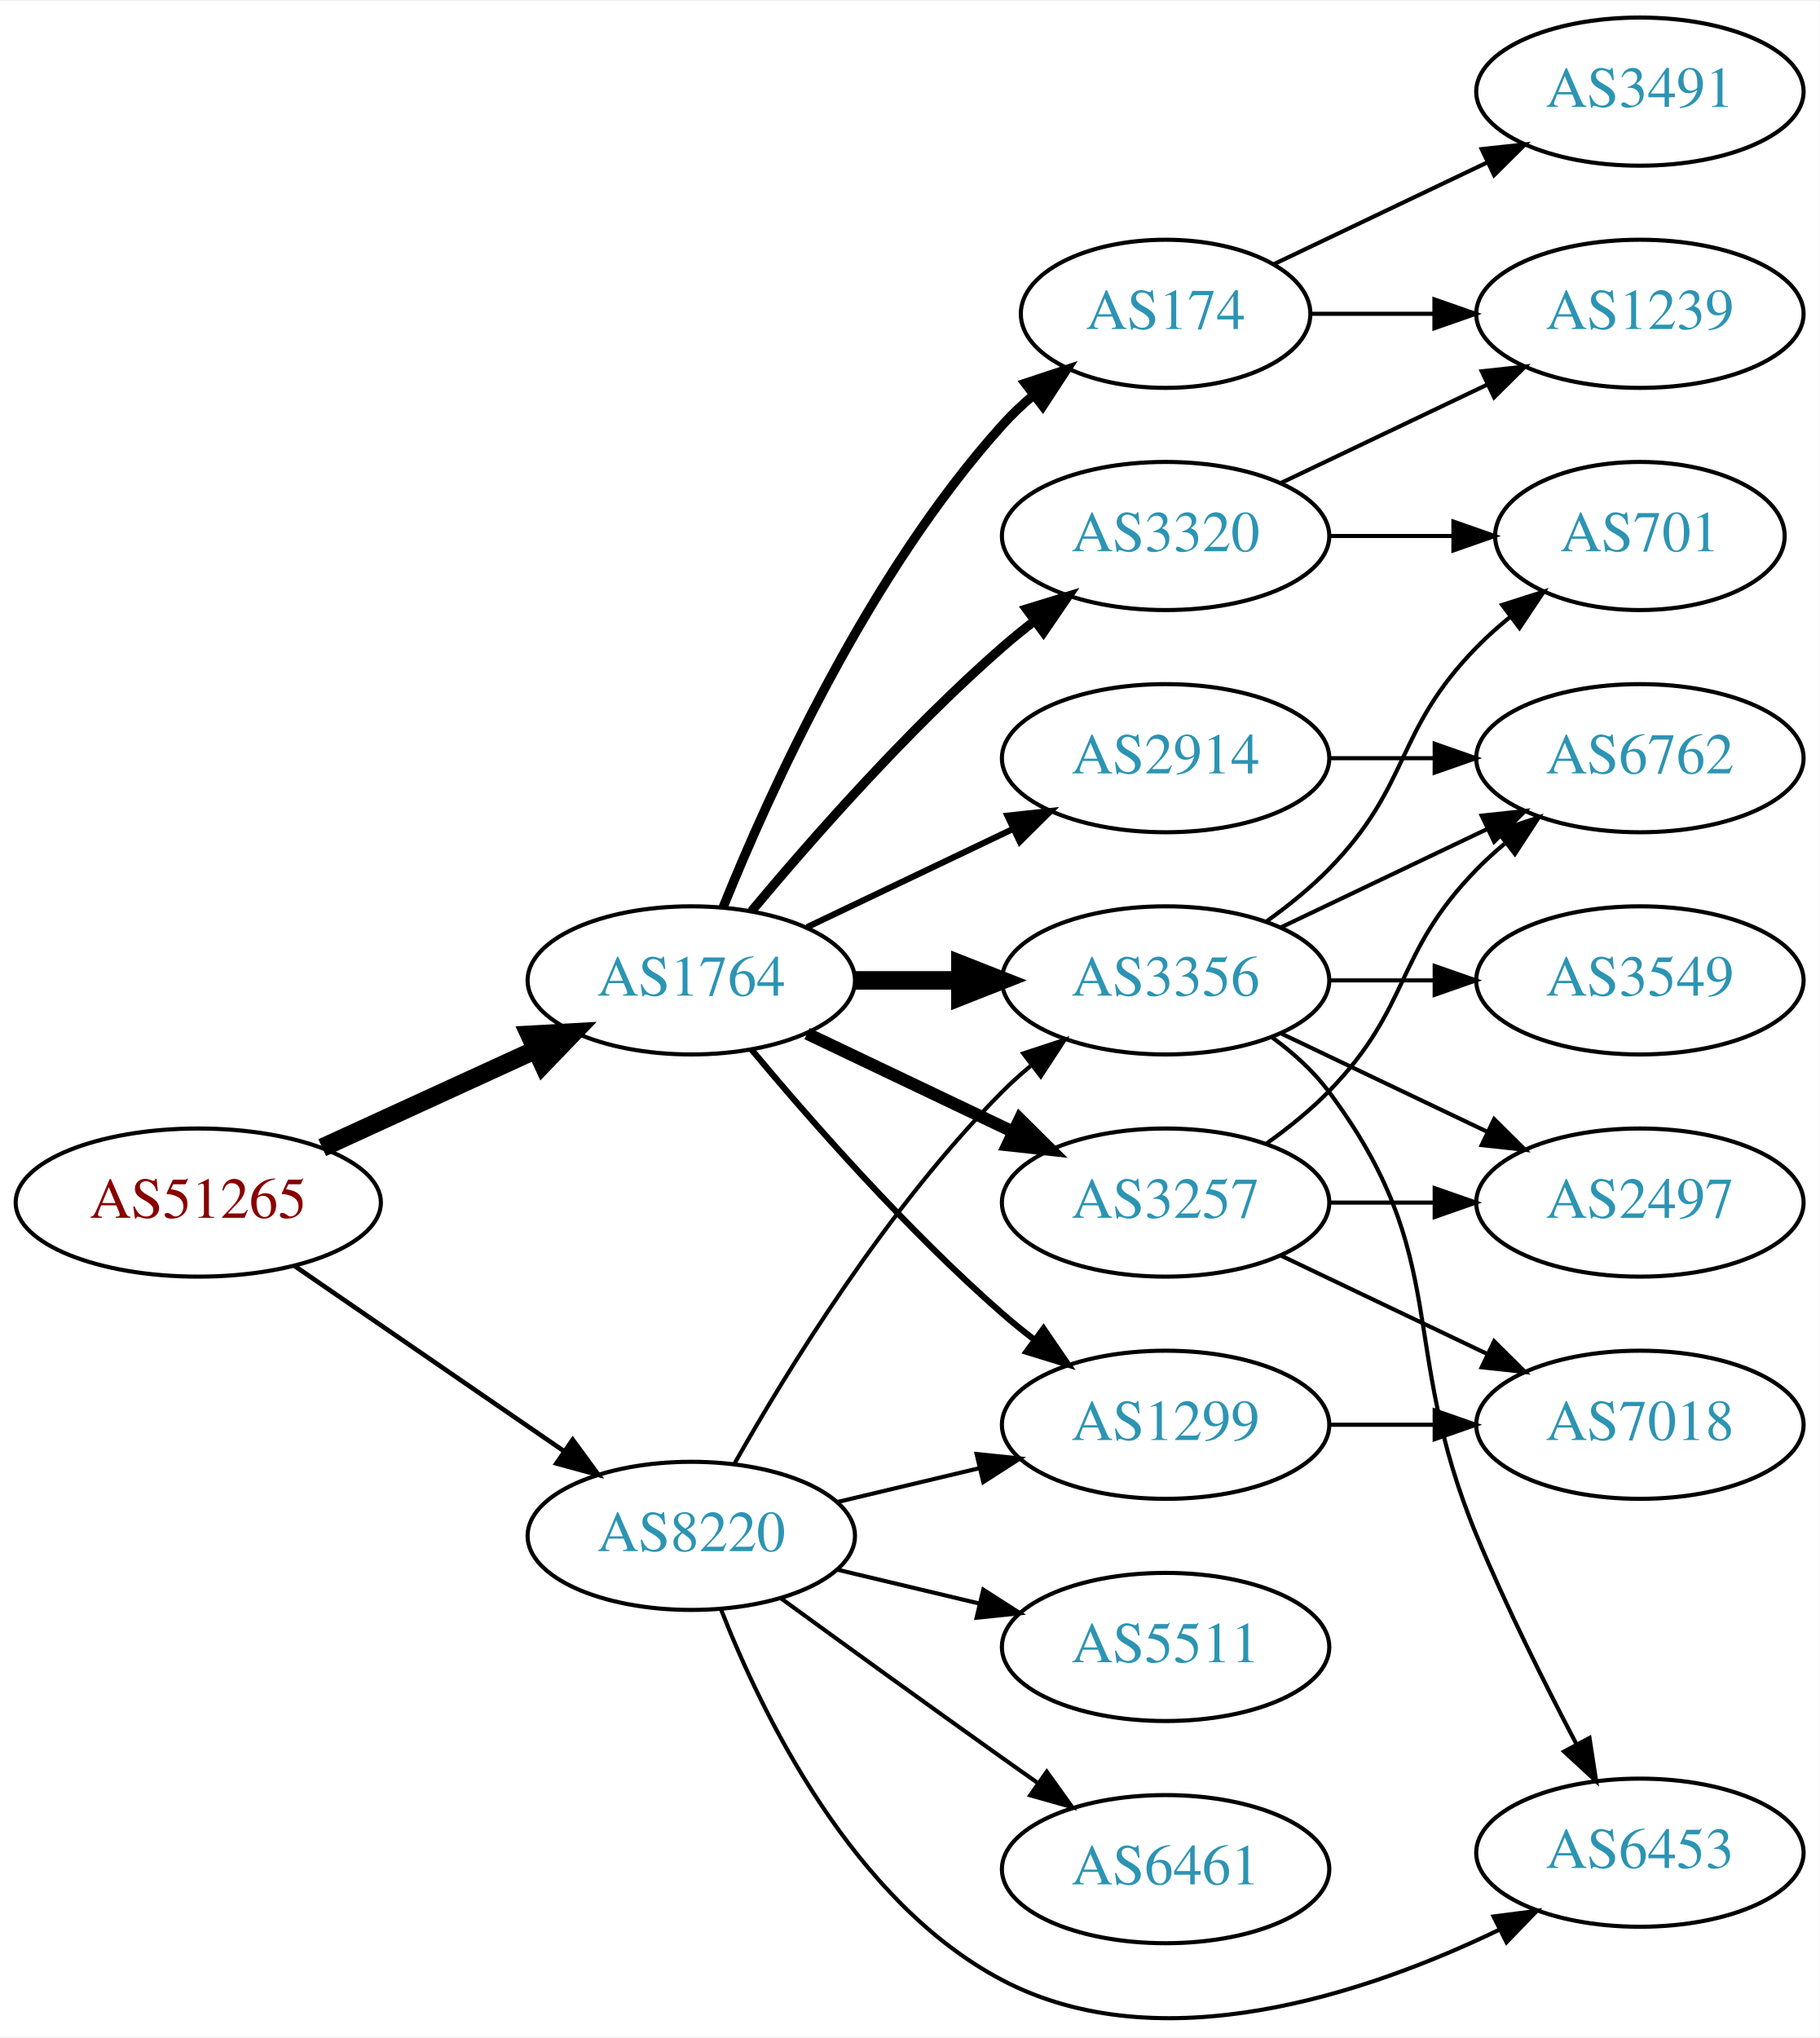
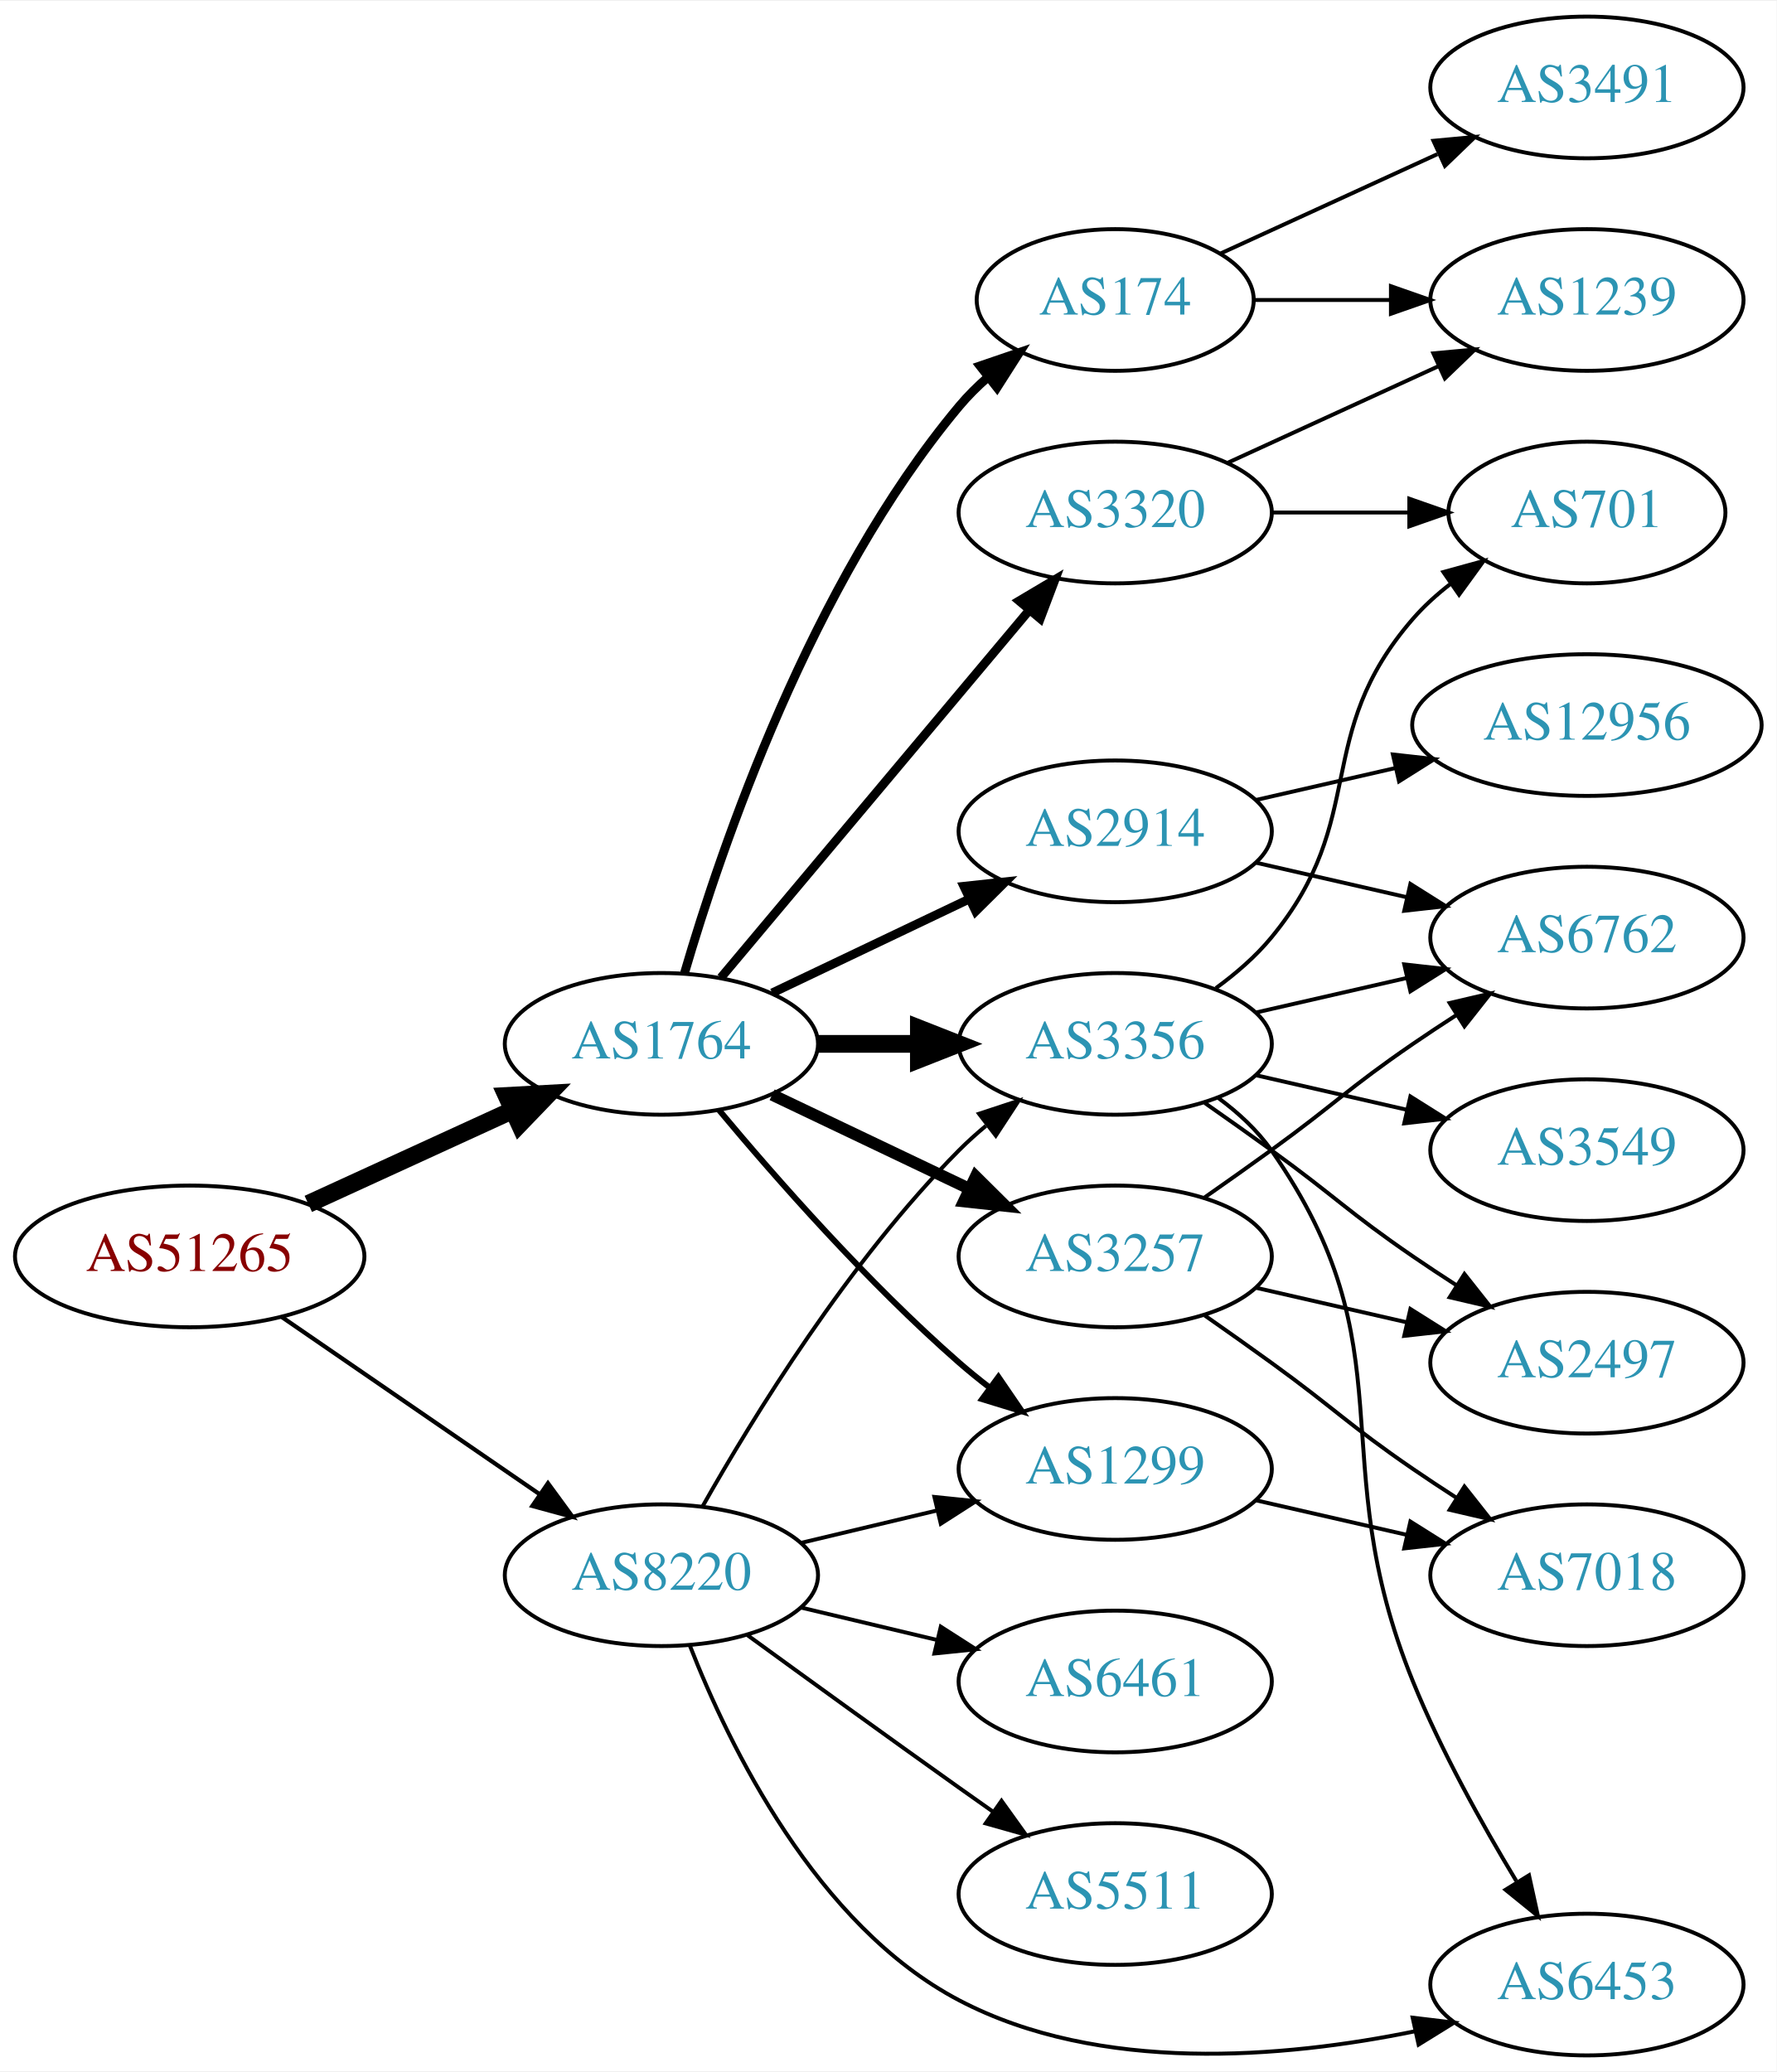
- <svg xmlns="http://www.w3.org/2000/svg" xmlns:xlink="http://www.w3.org/1999/xlink" width="442pt" height="495pt" viewBox="0.00 0.00 442.27 494.77">
-   <g id="graph0" class="graph" transform="scale(1 1) rotate(0) translate(4 490.772)">
-     <polygon fill="white" stroke="none" points="-4,4 -4,-490.772 438.271,-490.772 438.271,4 -4,4" />
+ <svg xmlns="http://www.w3.org/2000/svg" xmlns:xlink="http://www.w3.org/1999/xlink" width="451pt" height="526pt" viewBox="0.00 0.00 451.37 526.00">
+   <g id="graph0" class="graph" transform="scale(1 1) rotate(0) translate(4 522)">
+     <polygon fill="white" stroke="none" points="-4,4 -4,-522 447.37,-522 447.37,4 -4,4" />
    <g id="node1" class="node">
      <g id="a_node1">
        <a xlink:href="/asn/51265" xlink:title="AS51265 ~ Mass Response Service GmbH [AT]">
-           <ellipse fill="#ffffff" stroke="black" cx="44.196" cy="-198.772" rx="44.393" ry="18" />
-           <text text-anchor="middle" x="44.196" y="-195.072" font-family="Times,serif" font-size="14.00" fill="#880000">AS51265</text>
+           <ellipse fill="#ffffff" stroke="black" cx="44.196" cy="-203" rx="44.393" ry="18" />
+           <text text-anchor="middle" x="44.196" y="-199.3" font-family="Times,serif" font-size="14.00" fill="#880000">AS51265</text>
        </a>
      </g>
    </g>
    <g id="node2" class="node">
      <g id="a_node2">
        <a xlink:href="/asn/1764" xlink:title="AS1764 ~ NEXTLAYER-AS [AT]">
-           <ellipse fill="#ffffff" stroke="black" cx="164.039" cy="-252.772" rx="39.794" ry="18" />
-           <text text-anchor="middle" x="164.039" y="-249.072" font-family="Times,serif" font-size="14.00" fill="#2c94b3">AS1764</text>
+           <ellipse fill="#ffffff" stroke="black" cx="164.039" cy="-257" rx="39.794" ry="18" />
+           <text text-anchor="middle" x="164.039" y="-253.3" font-family="Times,serif" font-size="14.00" fill="#2c94b3">AS1764</text>
        </a>
      </g>
    </g>
    <g id="edge1" class="edge">
-       <path fill="none" stroke="black" stroke-width="4.5" d="M74.326,-212.12C89.937,-219.274 109.335,-228.163 126.007,-235.802" />
-       <polygon fill="black" stroke="black" stroke-width="4.5" points="124.727,-239.547 135.459,-240.134 128.008,-232.388 124.727,-239.547" />
+       <path fill="none" stroke="black" stroke-width="4.5" d="M74.326,-216.348C89.937,-223.502 109.335,-232.391 126.007,-240.03" />
+       <polygon fill="black" stroke="black" stroke-width="4.5" points="124.727,-243.775 135.459,-244.362 128.008,-236.616 124.727,-243.775" />
    </g>
    <g id="node3" class="node">
      <g id="a_node3">
        <a xlink:href="/asn/8220" xlink:title="AS8220 ~ COLT [GB]">
-           <ellipse fill="#ffffff" stroke="black" cx="164.039" cy="-117.772" rx="39.794" ry="18" />
-           <text text-anchor="middle" x="164.039" y="-114.072" font-family="Times,serif" font-size="14.00" fill="#2c94b3">AS8220</text>
+           <ellipse fill="#ffffff" stroke="black" cx="164.039" cy="-122" rx="39.794" ry="18" />
+           <text text-anchor="middle" x="164.039" y="-118.3" font-family="Times,serif" font-size="14.00" fill="#2c94b3">AS8220</text>
        </a>
      </g>
    </g>
    <g id="edge2" class="edge">
-       <path fill="none" stroke="black" stroke-width="1.125" d="M67.639,-183.346C86.22,-170.574 112.781,-152.317 133.161,-138.309" />
-       <polygon fill="black" stroke="black" stroke-width="1.125" points="135.216,-141.143 141.475,-132.594 131.251,-135.374 135.216,-141.143" />
+       <path fill="none" stroke="black" stroke-width="1.071" d="M67.639,-187.574C86.22,-174.802 112.781,-156.545 133.161,-142.537" />
+       <polygon fill="black" stroke="black" stroke-width="1.071" points="135.216,-145.371 141.475,-136.822 131.251,-139.602 135.216,-145.371" />
    </g>
    <g id="node4" class="node">
      <g id="a_node4">
-         <a xlink:href="/asn/3356" xlink:title="AS3356 ~ Level 3 Parent, LLC [US]">
-           <ellipse fill="#ffffff" stroke="black" cx="279.332" cy="-252.772" rx="39.794" ry="18" />
-           <text text-anchor="middle" x="279.332" y="-249.072" font-family="Times,serif" font-size="14.00" fill="#2c94b3">AS3356</text>
+         <a xlink:href="/asn/3257" xlink:title="AS3257 ~ GTT [DE]">
+           <ellipse fill="#ffffff" stroke="black" cx="279.332" cy="-203" rx="39.794" ry="18" />
+           <text text-anchor="middle" x="279.332" y="-199.3" font-family="Times,serif" font-size="14.00" fill="#2c94b3">AS3257</text>
        </a>
      </g>
    </g>
    <g id="edge3" class="edge">
-       <path fill="none" stroke="black" stroke-width="4.5" d="M203.711,-252.772C211.914,-252.772 220.678,-252.772 229.21,-252.772" />
-       <polygon fill="black" stroke="black" stroke-width="4.5" points="229.449,-256.709 239.449,-252.772 229.449,-248.834 229.449,-256.709" />
+       <path fill="none" stroke="black" stroke-width="3" d="M192.175,-244.066C207.169,-236.919 225.99,-227.948 242.213,-220.215" />
+       <polygon fill="black" stroke="black" stroke-width="3" points="243.895,-223.291 251.417,-215.829 240.884,-216.972 243.895,-223.291" />
    </g>
    <g id="node5" class="node">
      <g id="a_node5">
-         <a xlink:href="/asn/3257" xlink:title="AS3257 ~ GTT [DE]">
-           <ellipse fill="#ffffff" stroke="black" cx="279.332" cy="-198.772" rx="39.794" ry="18" />
-           <text text-anchor="middle" x="279.332" y="-195.072" font-family="Times,serif" font-size="14.00" fill="#2c94b3">AS3257</text>
+         <a xlink:href="/asn/174" xlink:title="AS174 ~ Cogent Communications [US]">
+           <ellipse fill="#ffffff" stroke="black" cx="279.332" cy="-446" rx="35.194" ry="18" />
+           <text text-anchor="middle" x="279.332" y="-442.3" font-family="Times,serif" font-size="14.00" fill="#2c94b3">AS174</text>
        </a>
      </g>
    </g>
    <g id="edge4" class="edge">
-       <path fill="none" stroke="black" stroke-width="3" d="M192.175,-239.837C207.169,-232.691 225.99,-223.72 242.213,-215.987" />
-       <polygon fill="black" stroke="black" stroke-width="3" points="243.895,-219.063 251.417,-211.601 240.884,-212.744 243.895,-219.063" />
+       <path fill="none" stroke="black" stroke-width="2.25" d="M169.913,-275.002C179.227,-306.844 202.043,-373.981 239.685,-419 241.838,-421.574 244.292,-424.017 246.896,-426.303" />
+       <polygon fill="black" stroke="black" stroke-width="2.25" points="244.98,-429.249 255.007,-432.672 249.303,-423.743 244.98,-429.249" />
    </g>
    <g id="node6" class="node">
      <g id="a_node6">
-         <a xlink:href="/asn/1299" xlink:title="AS1299 ~ Telia Carrier [EU]">
-           <ellipse fill="#ffffff" stroke="black" cx="279.332" cy="-144.772" rx="39.794" ry="18" />
-           <text text-anchor="middle" x="279.332" y="-141.072" font-family="Times,serif" font-size="14.00" fill="#2c94b3">AS1299</text>
+         <a xlink:href="/asn/2914" xlink:title="AS2914 ~ NTT America, Inc. [US]">
+           <ellipse fill="#ffffff" stroke="black" cx="279.332" cy="-311" rx="39.794" ry="18" />
+           <text text-anchor="middle" x="279.332" y="-307.3" font-family="Times,serif" font-size="14.00" fill="#2c94b3">AS2914</text>
        </a>
      </g>
    </g>
    <g id="edge5" class="edge">
-       <path fill="none" stroke="black" stroke-width="1.5" d="M178.669,-235.955C192.951,-218.842 216.498,-192.027 239.685,-171.772 242.151,-169.618 244.789,-167.478 247.487,-165.4" />
-       <polygon fill="black" stroke="black" stroke-width="1.5" points="249.66,-168.147 255.641,-159.401 245.512,-162.508 249.66,-168.147" />
+       <path fill="none" stroke="black" stroke-width="2.25" d="M192.175,-269.934C207.169,-277.081 225.99,-286.052 242.213,-293.785" />
+       <polygon fill="black" stroke="black" stroke-width="2.25" points="240.884,-297.028 251.417,-298.171 243.895,-290.709 240.884,-297.028" />
    </g>
    <g id="node7" class="node">
      <g id="a_node7">
-         <a xlink:href="/asn/174" xlink:title="AS174 ~ Cogent Communications [US]">
-           <ellipse fill="#ffffff" stroke="black" cx="279.332" cy="-414.772" rx="35.194" ry="18" />
-           <text text-anchor="middle" x="279.332" y="-411.072" font-family="Times,serif" font-size="14.00" fill="#2c94b3">AS174</text>
+         <a xlink:href="/asn/3356" xlink:title="AS3356 ~ Level 3 Parent, LLC [US]">
+           <ellipse fill="#ffffff" stroke="black" cx="279.332" cy="-257" rx="39.794" ry="18" />
+           <text text-anchor="middle" x="279.332" y="-253.3" font-family="Times,serif" font-size="14.00" fill="#2c94b3">AS3356</text>
        </a>
      </g>
    </g>
    <g id="edge6" class="edge">
-       <path fill="none" stroke="black" stroke-width="2.25" d="M171.786,-270.559C182.837,-298.015 206.891,-351.35 239.685,-387.772 242.001,-390.344 244.606,-392.802 247.341,-395.115" />
-       <polygon fill="black" stroke="black" stroke-width="2.25" points="245.207,-397.889 255.264,-401.22 249.479,-392.344 245.207,-397.889" />
+       <path fill="none" stroke="black" stroke-width="4.5" d="M203.711,-257C211.914,-257 220.678,-257 229.21,-257" />
+       <polygon fill="black" stroke="black" stroke-width="4.5" points="229.449,-260.938 239.449,-257 229.449,-253.063 229.449,-260.938" />
    </g>
    <g id="node8" class="node">
      <g id="a_node8">
-         <a xlink:href="/asn/2914" xlink:title="AS2914 ~ NTT America, Inc. [US]">
-           <ellipse fill="#ffffff" stroke="black" cx="279.332" cy="-306.772" rx="39.794" ry="18" />
-           <text text-anchor="middle" x="279.332" y="-303.072" font-family="Times,serif" font-size="14.00" fill="#2c94b3">AS2914</text>
+         <a xlink:href="/asn/3320" xlink:title="AS3320 ~ DTAG [DE]">
+           <ellipse fill="#ffffff" stroke="black" cx="279.332" cy="-392" rx="39.794" ry="18" />
+           <text text-anchor="middle" x="279.332" y="-388.3" font-family="Times,serif" font-size="14.00" fill="#2c94b3">AS3320</text>
        </a>
      </g>
    </g>
    <g id="edge7" class="edge">
-       <path fill="none" stroke="black" stroke-width="1.5" d="M192.175,-265.706C207.169,-272.853 225.99,-281.824 242.213,-289.556" />
-       <polygon fill="black" stroke="black" stroke-width="1.5" points="240.884,-292.8 251.417,-293.943 243.895,-286.481 240.884,-292.8" />
+       <path fill="none" stroke="black" stroke-width="2.25" d="M179.158,-273.825C198.833,-297.269 234.637,-339.934 257.415,-367.076" />
+       <polygon fill="black" stroke="black" stroke-width="2.25" points="254.925,-369.553 264.034,-374.963 260.287,-365.053 254.925,-369.553" />
    </g>
    <g id="node9" class="node">
      <g id="a_node9">
-         <a xlink:href="/asn/3320" xlink:title="AS3320 ~ DTAG [DE]">
-           <ellipse fill="#ffffff" stroke="black" cx="279.332" cy="-360.772" rx="39.794" ry="18" />
-           <text text-anchor="middle" x="279.332" y="-357.072" font-family="Times,serif" font-size="14.00" fill="#2c94b3">AS3320</text>
+         <a xlink:href="/asn/1299" xlink:title="AS1299 ~ Telia Carrier [EU]">
+           <ellipse fill="#ffffff" stroke="black" cx="279.332" cy="-149" rx="39.794" ry="18" />
+           <text text-anchor="middle" x="279.332" y="-145.3" font-family="Times,serif" font-size="14.00" fill="#2c94b3">AS1299</text>
        </a>
      </g>
    </g>
    <g id="edge8" class="edge">
-       <path fill="none" stroke="black" stroke-width="2.25" d="M178.669,-269.589C192.951,-286.701 216.498,-313.517 239.685,-333.772 242.151,-335.926 244.789,-338.066 247.487,-340.143" />
-       <polygon fill="black" stroke="black" stroke-width="2.25" points="245.512,-343.036 255.641,-346.142 249.66,-337.397 245.512,-343.036" />
+       <path fill="none" stroke="black" stroke-width="1.5" d="M178.669,-240.183C192.951,-223.071 216.498,-196.255 239.685,-176 242.151,-173.846 244.789,-171.706 247.487,-169.628" />
+       <polygon fill="black" stroke="black" stroke-width="1.5" points="249.66,-172.375 255.641,-163.63 245.512,-166.736 249.66,-172.375" />
+     </g>
+     <g id="edge28" class="edge">
+       <path fill="none" stroke="black" d="M174.498,-139.49C187.28,-162.096 211.712,-201.886 239.685,-230 241.796,-232.121 244.092,-234.188 246.477,-236.171" />
+       <polygon fill="black" stroke="black" points="244.73,-239.242 254.793,-242.556 248.993,-233.69 244.73,-239.242" />
+     </g>
+     <g id="edge24" class="edge">
+       <path fill="none" stroke="black" d="M199.646,-130.248C210.517,-132.838 222.671,-135.735 234.114,-138.462" />
+       <polygon fill="black" stroke="black" points="233.397,-141.889 243.936,-140.803 235.02,-135.08 233.397,-141.889" />
+     </g>
+     <g id="node13" class="node">
+       <g id="a_node13">
+         <a xlink:href="/asn/6453" xlink:title="AS6453 ~ TATA COMMUNICATIONS (AMERICA) INC [US]">
+           <ellipse fill="#ffffff" stroke="black" cx="399.174" cy="-18" rx="39.794" ry="18" />
+           <text text-anchor="middle" x="399.174" y="-14.3" font-family="Times,serif" font-size="14.00" fill="#2c94b3">AS6453</text>
+         </a>
+       </g>
    </g>
    <g id="edge26" class="edge">
-       <path fill="none" stroke="black" d="M174.498,-135.262C187.28,-157.868 211.712,-197.658 239.685,-225.772 241.796,-227.893 244.092,-229.959 246.477,-231.943" />
-       <polygon fill="black" stroke="black" points="244.73,-235.014 254.793,-238.328 248.993,-229.461 244.73,-235.014" />
-     </g>
-     <g id="edge23" class="edge">
-       <path fill="none" stroke="black" d="M199.646,-126.019C210.517,-128.61 222.671,-131.507 234.114,-134.234" />
-       <polygon fill="black" stroke="black" points="233.397,-137.661 243.936,-136.575 235.02,-130.852 233.397,-137.661" />
-     </g>
-     <g id="node14" class="node">
-       <g id="a_node14">
-         <a xlink:href="/asn/6453" xlink:title="AS6453 ~ TATA COMMUNICATIONS (AMERICA) INC [US]">
-           <ellipse fill="#ffffff" stroke="black" cx="394.625" cy="-40.772" rx="39.794" ry="18" />
-           <text text-anchor="middle" x="394.625" y="-37.072" font-family="Times,serif" font-size="14.00" fill="#2c94b3">AS6453</text>
-         </a>
-       </g>
-     </g>
-     <g id="edge25" class="edge">
-       <path fill="none" stroke="black" d="M171.262,-99.906C181.208,-74.479 203.352,-28.827 239.685,-9.772 278.03,10.338 328.047,-6.436 360.495,-22.069" />
-       <polygon fill="black" stroke="black" points="359.056,-25.263 369.562,-26.628 362.201,-19.009 359.056,-25.263" />
-     </g>
-     <g id="node18" class="node">
-       <g id="a_node18">
-         <a xlink:href="/asn/6461" xlink:title="AS6461 ~ Zayo Bandwidth [US]">
-           <ellipse fill="#ffffff" stroke="black" cx="279.332" cy="-36.772" rx="39.794" ry="18" />
-           <text text-anchor="middle" x="279.332" y="-33.072" font-family="Times,serif" font-size="14.00" fill="#2c94b3">AS6461</text>
-         </a>
-       </g>
-     </g>
-     <g id="edge24" class="edge">
-       <path fill="none" stroke="black" d="M185.887,-102.55C200.821,-91.681 221.435,-76.747 239.685,-63.772 242.506,-61.767 245.449,-59.687 248.397,-57.613" />
-       <polygon fill="black" stroke="black" points="250.443,-60.453 256.621,-51.846 246.424,-54.721 250.443,-60.453" />
+       <path fill="none" stroke="black" d="M171.262,-104.134C181.208,-78.707 203.352,-33.055 239.685,-14 275.361,4.71 322.047,0.719 355.494,-6.132" />
+       <polygon fill="black" stroke="black" points="354.902,-9.585 365.422,-8.328 356.414,-2.75 354.902,-9.585" />
    </g>
    <g id="node19" class="node">
      <g id="a_node19">
        <a xlink:href="/asn/5511" xlink:title="AS5511 ~ Orange S.A. [FR]">
-           <ellipse fill="#ffffff" stroke="black" cx="279.332" cy="-90.772" rx="39.794" ry="18" />
-           <text text-anchor="middle" x="279.332" y="-87.072" font-family="Times,serif" font-size="14.00" fill="#2c94b3">AS5511</text>
+           <ellipse fill="#ffffff" stroke="black" cx="279.332" cy="-41" rx="39.794" ry="18" />
+           <text text-anchor="middle" x="279.332" y="-37.3" font-family="Times,serif" font-size="14.00" fill="#2c94b3">AS5511</text>
+         </a>
+       </g>
+     </g>
+     <g id="edge25" class="edge">
+       <path fill="none" stroke="black" d="M185.887,-106.778C200.821,-95.909 221.435,-80.975 239.685,-68 242.506,-65.995 245.449,-63.915 248.397,-61.841" />
+       <polygon fill="black" stroke="black" points="250.443,-64.681 256.621,-56.074 246.424,-58.95 250.443,-64.681" />
+     </g>
+     <g id="node20" class="node">
+       <g id="a_node20">
+         <a xlink:href="/asn/6461" xlink:title="AS6461 ~ Zayo Bandwidth [US]">
+           <ellipse fill="#ffffff" stroke="black" cx="279.332" cy="-95" rx="39.794" ry="18" />
+           <text text-anchor="middle" x="279.332" y="-91.3" font-family="Times,serif" font-size="14.00" fill="#2c94b3">AS6461</text>
        </a>
      </g>
    </g>
    <g id="edge27" class="edge">
-       <path fill="none" stroke="black" d="M199.646,-109.524C210.517,-106.933 222.671,-104.037 234.114,-101.31" />
-       <polygon fill="black" stroke="black" points="235.02,-104.692 243.936,-98.969 233.397,-97.883 235.02,-104.692" />
+       <path fill="none" stroke="black" d="M199.646,-113.752C210.517,-111.162 222.671,-108.265 234.114,-105.538" />
+       <polygon fill="black" stroke="black" points="235.02,-108.92 243.936,-103.197 233.397,-102.111 235.02,-108.92" />
+     </g>
+     <g id="node11" class="node">
+       <g id="a_node11">
+         <a xlink:href="/asn/6762" xlink:title="AS6762 ~ TELECOM ITALIA SPARKLE S.p.A. [IT]">
+           <ellipse fill="#ffffff" stroke="black" cx="399.174" cy="-284" rx="39.794" ry="18" />
+           <text text-anchor="middle" x="399.174" y="-280.3" font-family="Times,serif" font-size="14.00" fill="#2c94b3">AS6762</text>
+         </a>
+       </g>
+     </g>
+     <g id="edge22" class="edge">
+       <path fill="none" stroke="black" d="M302.089,-218.009C307.623,-221.879 313.542,-226.064 318.978,-230 335.178,-241.729 338.483,-245.689 354.978,-257 358.506,-259.419 362.244,-261.889 365.985,-264.302" />
+       <polygon fill="black" stroke="black" points="364.307,-267.382 374.626,-269.784 368.057,-261.472 364.307,-267.382" />
+     </g>
+     <g id="node14" class="node">
+       <g id="a_node14">
+         <a xlink:href="/asn/2497" xlink:title="AS2497 ~ Internet Initiative Japan Inc. [JP]">
+           <ellipse fill="#ffffff" stroke="black" cx="399.174" cy="-176" rx="39.794" ry="18" />
+           <text text-anchor="middle" x="399.174" y="-172.3" font-family="Times,serif" font-size="14.00" fill="#2c94b3">AS2497</text>
+         </a>
+       </g>
+     </g>
+     <g id="edge20" class="edge">
+       <path fill="none" stroke="black" d="M315.051,-195.045C327.051,-192.296 340.672,-189.175 353.364,-186.267" />
+       <polygon fill="black" stroke="black" points="354.33,-189.636 363.296,-183.991 352.767,-182.813 354.33,-189.636" />
+     </g>
+     <g id="node18" class="node">
+       <g id="a_node18">
+         <a xlink:href="/asn/7018" xlink:title="AS7018 ~ AT&amp;T Services, Inc. [US]">
+           <ellipse fill="#ffffff" stroke="black" cx="399.174" cy="-122" rx="39.794" ry="18" />
+           <text text-anchor="middle" x="399.174" y="-118.3" font-family="Times,serif" font-size="14.00" fill="#2c94b3">AS7018</text>
+         </a>
+       </g>
+     </g>
+     <g id="edge21" class="edge">
+       <path fill="none" stroke="black" d="M302.089,-187.991C307.623,-184.121 313.542,-179.936 318.978,-176 335.178,-164.271 338.483,-160.311 354.978,-149 358.506,-146.581 362.244,-144.111 365.985,-141.698" />
+       <polygon fill="black" stroke="black" points="368.057,-144.528 374.626,-136.216 364.307,-138.618 368.057,-144.528" />
+     </g>
+     <g id="node16" class="node">
+       <g id="a_node16">
+         <a xlink:href="/asn/1239" xlink:title="AS1239 ~ Sprint [US]">
+           <ellipse fill="#ffffff" stroke="black" cx="399.174" cy="-446" rx="39.794" ry="18" />
+           <text text-anchor="middle" x="399.174" y="-442.3" font-family="Times,serif" font-size="14.00" fill="#2c94b3">AS1239</text>
+         </a>
+       </g>
+     </g>
+     <g id="edge16" class="edge">
+       <path fill="none" stroke="black" d="M314.733,-446C325.557,-446 337.725,-446 349.352,-446" />
+       <polygon fill="black" stroke="black" points="349.383,-449.5 359.383,-446 349.383,-442.5 349.383,-449.5" />
+     </g>
+     <g id="node17" class="node">
+       <g id="a_node17">
+         <a xlink:href="/asn/3491" xlink:title="AS3491 ~ PCCW Global, Inc. [US]">
+           <ellipse fill="#ffffff" stroke="black" cx="399.174" cy="-500" rx="39.794" ry="18" />
+           <text text-anchor="middle" x="399.174" y="-496.3" font-family="Times,serif" font-size="14.00" fill="#2c94b3">AS3491</text>
+         </a>
+       </g>
+     </g>
+     <g id="edge17" class="edge">
+       <path fill="none" stroke="black" d="M306.193,-457.851C322.313,-465.238 343.316,-474.862 361.181,-483.048" />
+       <polygon fill="black" stroke="black" points="360.183,-486.441 370.732,-487.425 363.099,-480.077 360.183,-486.441" />
+     </g>
+     <g id="edge14" class="edge">
+       <path fill="none" stroke="black" d="M315.051,-303.045C327.051,-300.296 340.672,-297.175 353.364,-294.267" />
+       <polygon fill="black" stroke="black" points="354.33,-297.636 363.296,-291.991 352.767,-290.813 354.33,-297.636" />
+     </g>
+     <g id="node15" class="node">
+       <g id="a_node15">
+         <a xlink:href="/asn/12956" xlink:title="AS12956 ~ TELXIUS [ES]">
+           <ellipse fill="#ffffff" stroke="black" cx="399.174" cy="-338" rx="44.393" ry="18" />
+           <text text-anchor="middle" x="399.174" y="-334.3" font-family="Times,serif" font-size="14.00" fill="#2c94b3">AS12956</text>
+         </a>
+       </g>
+     </g>
+     <g id="edge15" class="edge">
+       <path fill="none" stroke="black" d="M315.051,-318.955C326.189,-321.507 338.725,-324.379 350.618,-327.104" />
+       <polygon fill="black" stroke="black" points="349.883,-330.526 360.412,-329.348 351.446,-323.703 349.883,-330.526" />
    </g>
    <g id="node10" class="node">
      <g id="a_node10">
-         <a xlink:href="/asn/6762" xlink:title="AS6762 ~ TELECOM ITALIA SPARKLE S.p.A. [IT]">
-           <ellipse fill="#ffffff" stroke="black" cx="394.625" cy="-306.772" rx="39.794" ry="18" />
-           <text text-anchor="middle" x="394.625" y="-303.072" font-family="Times,serif" font-size="14.00" fill="#2c94b3">AS6762</text>
+         <a xlink:href="/asn/3549" xlink:title="AS3549 ~ Level 3 Parent, LLC [US]">
+           <ellipse fill="#ffffff" stroke="black" cx="399.174" cy="-230" rx="39.794" ry="18" />
+           <text text-anchor="middle" x="399.174" y="-226.3" font-family="Times,serif" font-size="14.00" fill="#2c94b3">AS3549</text>
        </a>
      </g>
    </g>
    <g id="edge9" class="edge">
-       <path fill="none" stroke="black" d="M307.468,-265.706C322.462,-272.853 341.283,-281.824 357.506,-289.556" />
-       <polygon fill="black" stroke="black" points="356.177,-292.8 366.71,-293.943 359.188,-286.481 356.177,-292.8" />
-     </g>
-     <g id="node11" class="node">
-       <g id="a_node11">
-         <a xlink:href="/asn/3549" xlink:title="AS3549 ~ Level 3 Parent, LLC [US]">
-           <ellipse fill="#ffffff" stroke="black" cx="394.625" cy="-252.772" rx="39.794" ry="18" />
-           <text text-anchor="middle" x="394.625" y="-249.072" font-family="Times,serif" font-size="14.00" fill="#2c94b3">AS3549</text>
-         </a>
-       </g>
+       <path fill="none" stroke="black" d="M315.051,-249.045C327.051,-246.296 340.672,-243.175 353.364,-240.267" />
+       <polygon fill="black" stroke="black" points="354.33,-243.636 363.296,-237.991 352.767,-236.813 354.33,-243.636" />
    </g>
    <g id="edge10" class="edge">
-       <path fill="none" stroke="black" d="M319.004,-252.772C327.207,-252.772 335.971,-252.772 344.503,-252.772" />
-       <polygon fill="black" stroke="black" points="344.742,-256.272 354.742,-252.772 344.742,-249.272 344.742,-256.272" />
+       <path fill="none" stroke="black" d="M315.051,-264.955C327.051,-267.704 340.672,-270.825 353.364,-273.733" />
+       <polygon fill="black" stroke="black" points="352.767,-277.187 363.296,-276.009 354.33,-270.364 352.767,-277.187" />
    </g>
    <g id="node12" class="node">
      <g id="a_node12">
        <a xlink:href="/asn/701" xlink:title="AS701 ~ UUNET [US]">
-           <ellipse fill="#ffffff" stroke="black" cx="394.625" cy="-360.772" rx="35.194" ry="18" />
-           <text text-anchor="middle" x="394.625" y="-357.072" font-family="Times,serif" font-size="14.00" fill="#2c94b3">AS701</text>
+           <ellipse fill="#ffffff" stroke="black" cx="399.174" cy="-392" rx="35.194" ry="18" />
+           <text text-anchor="middle" x="399.174" y="-388.3" font-family="Times,serif" font-size="14.00" fill="#2c94b3">AS701</text>
        </a>
      </g>
    </g>
    <g id="edge11" class="edge">
-       <path fill="none" stroke="black" d="M303.926,-267.161C309.182,-270.92 314.513,-275.209 318.978,-279.772 339.151,-300.389 334.806,-313.155 354.978,-333.772 357.457,-336.306 360.204,-338.755 363.056,-341.076" />
-       <polygon fill="black" stroke="black" points="361.148,-344.02 371.242,-347.24 365.359,-338.428 361.148,-344.02" />
-     </g>
-     <g id="node13" class="node">
-       <g id="a_node13">
-         <a xlink:href="/asn/2497" xlink:title="AS2497 ~ Internet Initiative Japan Inc. [JP]">
-           <ellipse fill="#ffffff" stroke="black" cx="394.625" cy="-198.772" rx="39.794" ry="18" />
-           <text text-anchor="middle" x="394.625" y="-195.072" font-family="Times,serif" font-size="14.00" fill="#2c94b3">AS2497</text>
-         </a>
-       </g>
+       <path fill="none" stroke="black" d="M304.912,-271.156C310.007,-274.872 315.02,-279.201 318.978,-284 344.043,-314.394 329.144,-335.258 354.978,-365 357.784,-368.23 361.071,-371.203 364.559,-373.902" />
+       <polygon fill="black" stroke="black" points="362.71,-376.879 372.925,-379.69 366.693,-371.122 362.71,-376.879" />
    </g>
    <g id="edge12" class="edge">
-       <path fill="none" stroke="black" d="M307.468,-239.837C322.462,-232.691 341.283,-223.72 357.506,-215.987" />
-       <polygon fill="black" stroke="black" points="359.188,-219.063 366.71,-211.601 356.177,-212.744 359.188,-219.063" />
+       <path fill="none" stroke="black" d="M305.491,-243.284C310.555,-239.545 315.411,-235.096 318.978,-230 354.592,-179.131 331.604,-152.53 354.978,-95 362.125,-77.41 372.468,-58.815 381.242,-44.306" />
+       <polygon fill="black" stroke="black" points="384.457,-45.761 386.732,-35.413 378.501,-42.084 384.457,-45.761" />
    </g>
    <g id="edge13" class="edge">
-       <path fill="none" stroke="black" d="M305.262,-238.89C310.338,-235.161 315.256,-230.756 318.978,-225.772 349.249,-185.23 335.58,-164.502 354.978,-117.772 362.128,-100.547 371.481,-81.835 379.195,-67.17" />
-       <polygon fill="black" stroke="black" points="382.375,-68.645 383.988,-58.174 376.197,-65.354 382.375,-68.645" />
-     </g>
-     <g id="edge17" class="edge">
-       <path fill="none" stroke="black" d="M303.926,-213.161C309.182,-216.92 314.513,-221.209 318.978,-225.772 339.151,-246.389 334.806,-259.155 354.978,-279.772 357.071,-281.911 359.354,-283.99 361.731,-285.982" />
-       <polygon fill="black" stroke="black" points="359.974,-289.047 370.031,-292.382 364.249,-283.504 359.974,-289.047" />
-     </g>
-     <g id="edge15" class="edge">
-       <path fill="none" stroke="black" d="M319.004,-198.772C327.207,-198.772 335.971,-198.772 344.503,-198.772" />
-       <polygon fill="black" stroke="black" points="344.742,-202.272 354.742,-198.772 344.742,-195.272 344.742,-202.272" />
-     </g>
-     <g id="node15" class="node">
-       <g id="a_node15">
-         <a xlink:href="/asn/7018" xlink:title="AS7018 ~ AT&amp;T Services, Inc. [US]">
-           <ellipse fill="#ffffff" stroke="black" cx="394.625" cy="-144.772" rx="39.794" ry="18" />
-           <text text-anchor="middle" x="394.625" y="-141.072" font-family="Times,serif" font-size="14.00" fill="#2c94b3">AS7018</text>
-         </a>
-       </g>
-     </g>
-     <g id="edge16" class="edge">
-       <path fill="none" stroke="black" d="M307.468,-185.837C322.462,-178.691 341.283,-169.72 357.506,-161.987" />
-       <polygon fill="black" stroke="black" points="359.188,-165.063 366.71,-157.601 356.177,-158.744 359.188,-165.063" />
-     </g>
-     <g id="edge14" class="edge">
-       <path fill="none" stroke="black" d="M319.004,-144.772C327.207,-144.772 335.971,-144.772 344.503,-144.772" />
-       <polygon fill="black" stroke="black" points="344.742,-148.272 354.742,-144.772 344.742,-141.272 344.742,-148.272" />
-     </g>
-     <g id="node16" class="node">
-       <g id="a_node16">
-         <a xlink:href="/asn/1239" xlink:title="AS1239 ~ Sprint [US]">
-           <ellipse fill="#ffffff" stroke="black" cx="394.625" cy="-414.772" rx="39.794" ry="18" />
-           <text text-anchor="middle" x="394.625" y="-411.072" font-family="Times,serif" font-size="14.00" fill="#2c94b3">AS1239</text>
-         </a>
-       </g>
+       <path fill="none" stroke="black" d="M302.089,-241.991C307.623,-238.121 313.542,-233.936 318.978,-230 335.178,-218.271 338.483,-214.311 354.978,-203 358.506,-200.581 362.244,-198.111 365.985,-195.698" />
+       <polygon fill="black" stroke="black" points="368.057,-198.528 374.626,-190.216 364.307,-192.618 368.057,-198.528" />
    </g>
    <g id="edge18" class="edge">
-       <path fill="none" stroke="black" d="M314.631,-414.772C324.008,-414.772 334.358,-414.772 344.393,-414.772" />
-       <polygon fill="black" stroke="black" points="344.681,-418.272 354.681,-414.772 344.681,-411.272 344.681,-418.272" />
-     </g>
-     <g id="node17" class="node">
-       <g id="a_node17">
-         <a xlink:href="/asn/3491" xlink:title="AS3491 ~ PCCW Global, Inc. [US]">
-           <ellipse fill="#ffffff" stroke="black" cx="394.625" cy="-468.772" rx="39.794" ry="18" />
-           <text text-anchor="middle" x="394.625" y="-465.072" font-family="Times,serif" font-size="14.00" fill="#2c94b3">AS3491</text>
-         </a>
-       </g>
+       <path fill="none" stroke="black" d="M319.244,-392C330.331,-392 342.491,-392 353.873,-392" />
+       <polygon fill="black" stroke="black" points="354.055,-395.5 364.055,-392 354.055,-388.5 354.055,-395.5" />
    </g>
    <g id="edge19" class="edge">
-       <path fill="none" stroke="black" d="M305.757,-426.89C321.059,-434.184 340.783,-443.585 357.665,-451.632" />
-       <polygon fill="black" stroke="black" points="356.172,-454.798 366.705,-455.941 359.184,-448.479 356.172,-454.798" />
-     </g>
-     <g id="edge20" class="edge">
-       <path fill="none" stroke="black" d="M319.004,-306.772C327.207,-306.772 335.971,-306.772 344.503,-306.772" />
-       <polygon fill="black" stroke="black" points="344.742,-310.272 354.742,-306.772 344.742,-303.272 344.742,-310.272" />
-     </g>
-     <g id="edge21" class="edge">
-       <path fill="none" stroke="black" d="M319.004,-360.772C328.709,-360.772 339.2,-360.772 349.163,-360.772" />
-       <polygon fill="black" stroke="black" points="349.299,-364.272 359.299,-360.772 349.299,-357.272 349.299,-364.272" />
-     </g>
-     <g id="edge22" class="edge">
-       <path fill="none" stroke="black" d="M307.468,-373.706C322.462,-380.853 341.283,-389.824 357.506,-397.556" />
-       <polygon fill="black" stroke="black" points="356.177,-400.8 366.71,-401.943 359.188,-394.481 356.177,-400.8" />
+       <path fill="none" stroke="black" d="M307.96,-404.661C323.917,-411.973 344.188,-421.261 361.471,-429.181" />
+       <polygon fill="black" stroke="black" points="360.169,-432.435 370.718,-433.419 363.085,-426.071 360.169,-432.435" />
+     </g>
+     <g id="edge23" class="edge">
+       <path fill="none" stroke="black" d="M315.051,-141.045C327.051,-138.296 340.672,-135.175 353.364,-132.267" />
+       <polygon fill="black" stroke="black" points="354.33,-135.636 363.296,-129.991 352.767,-128.813 354.33,-135.636" />
    </g>
  </g>
</svg>
